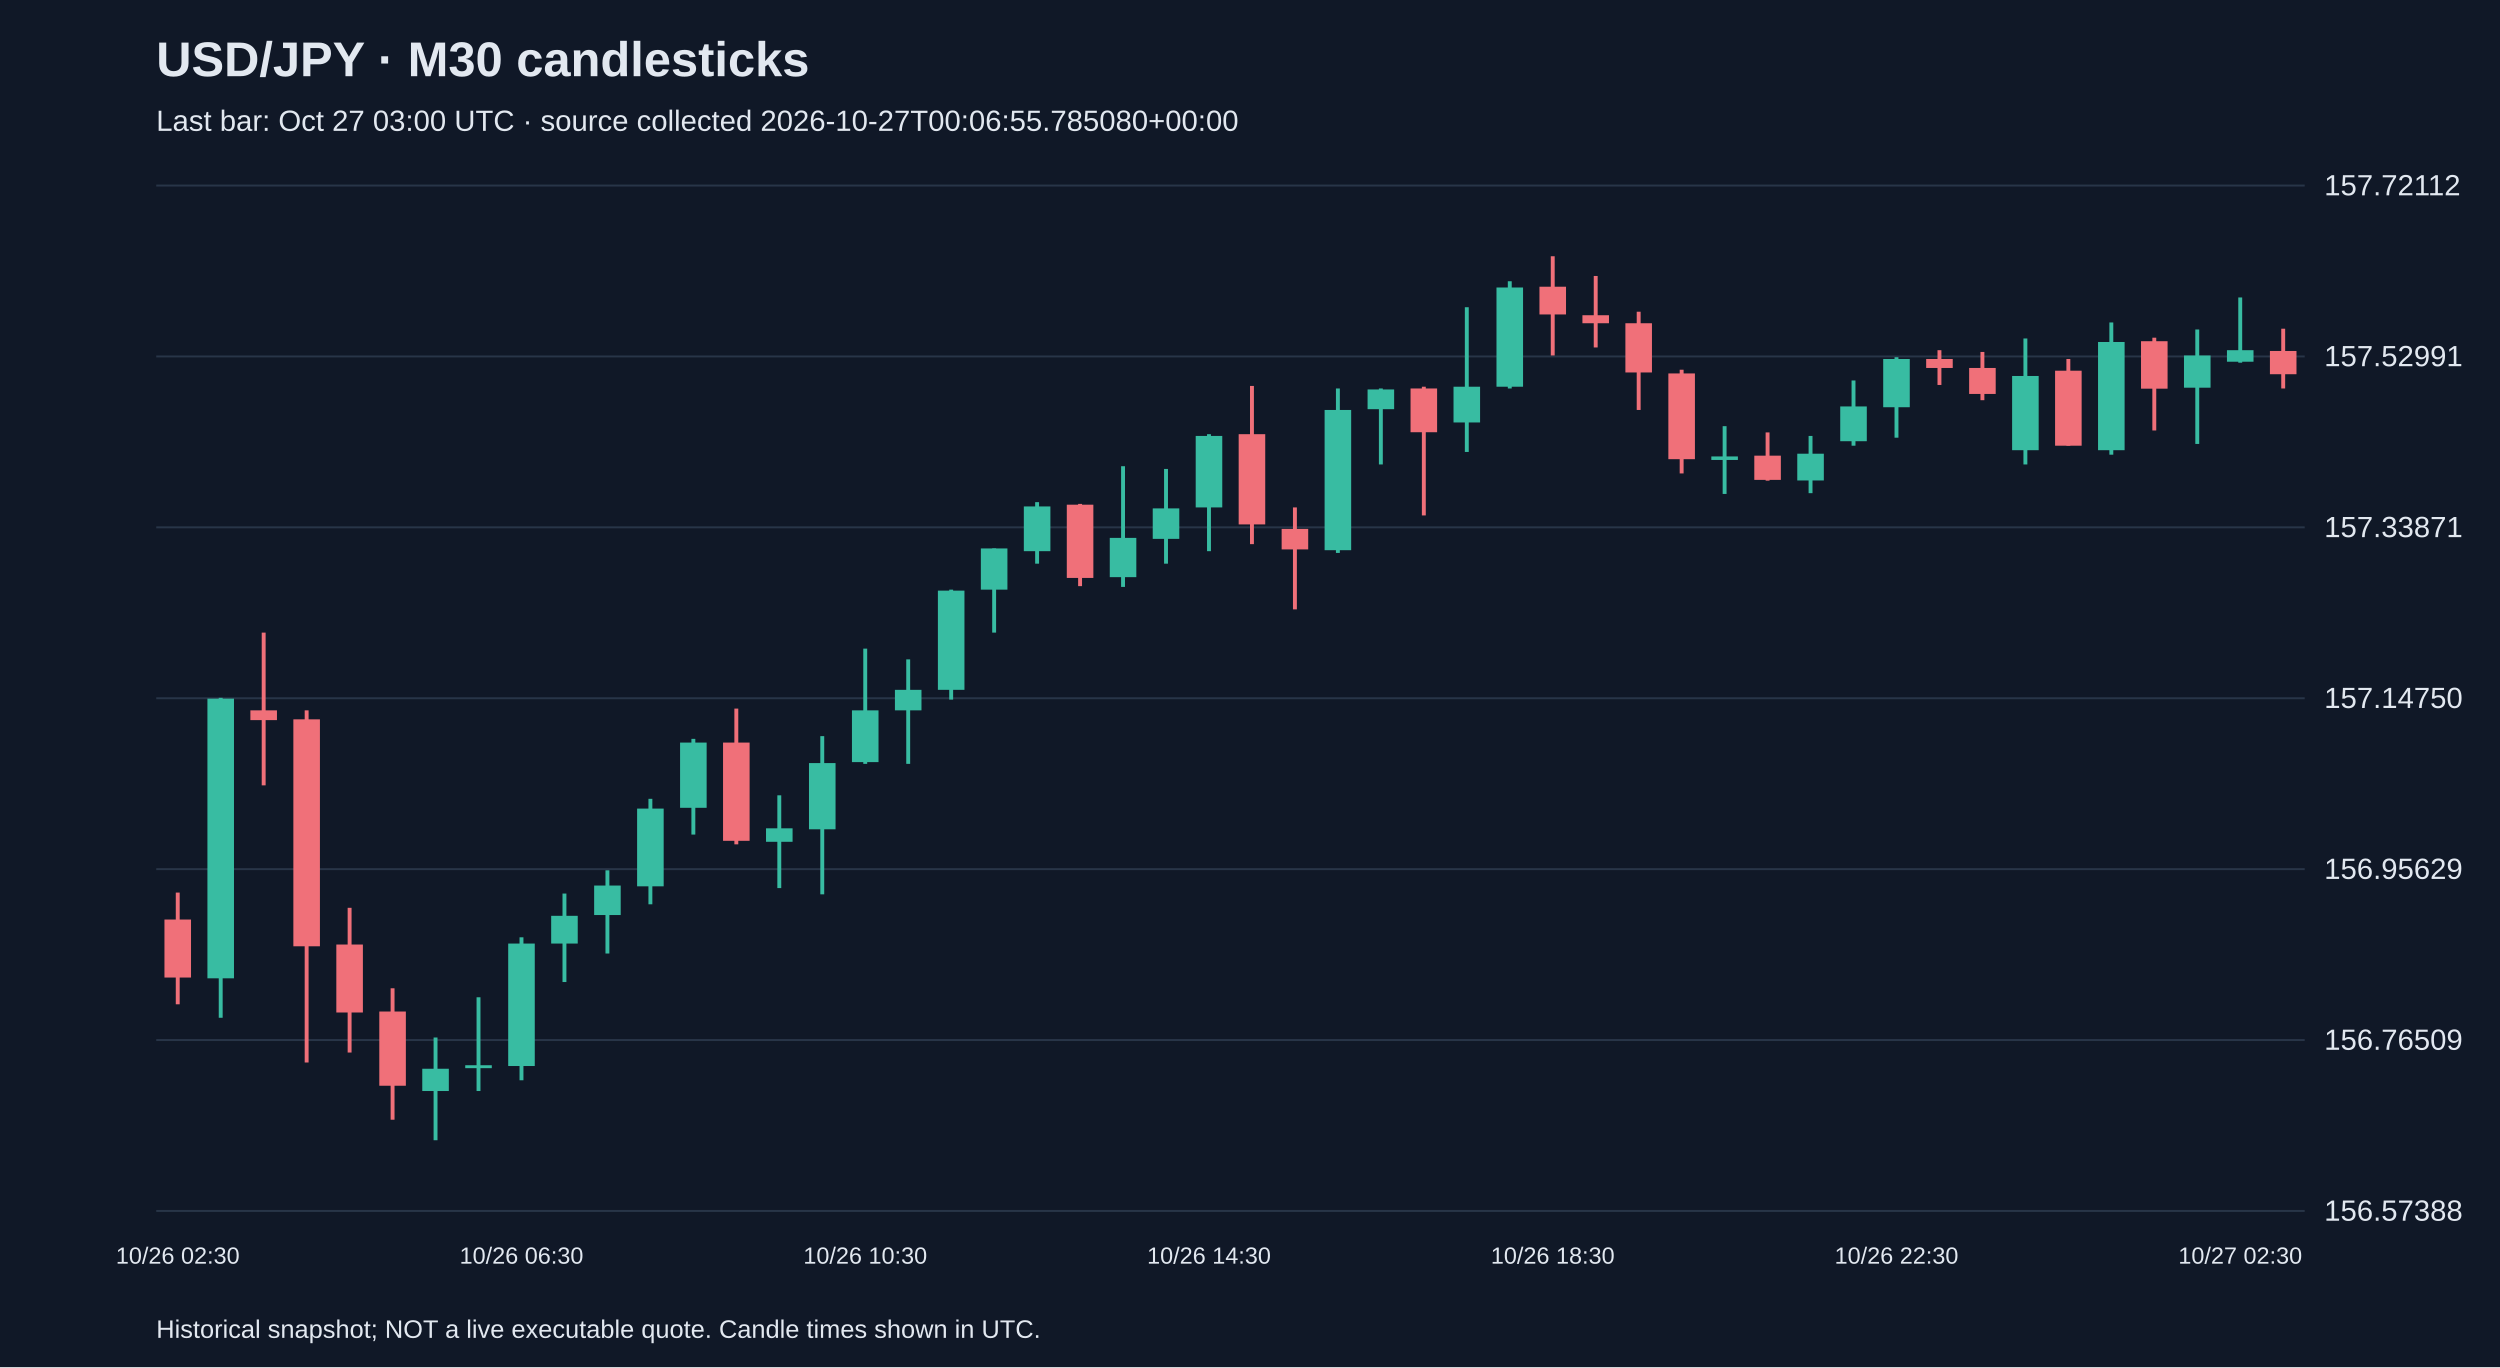
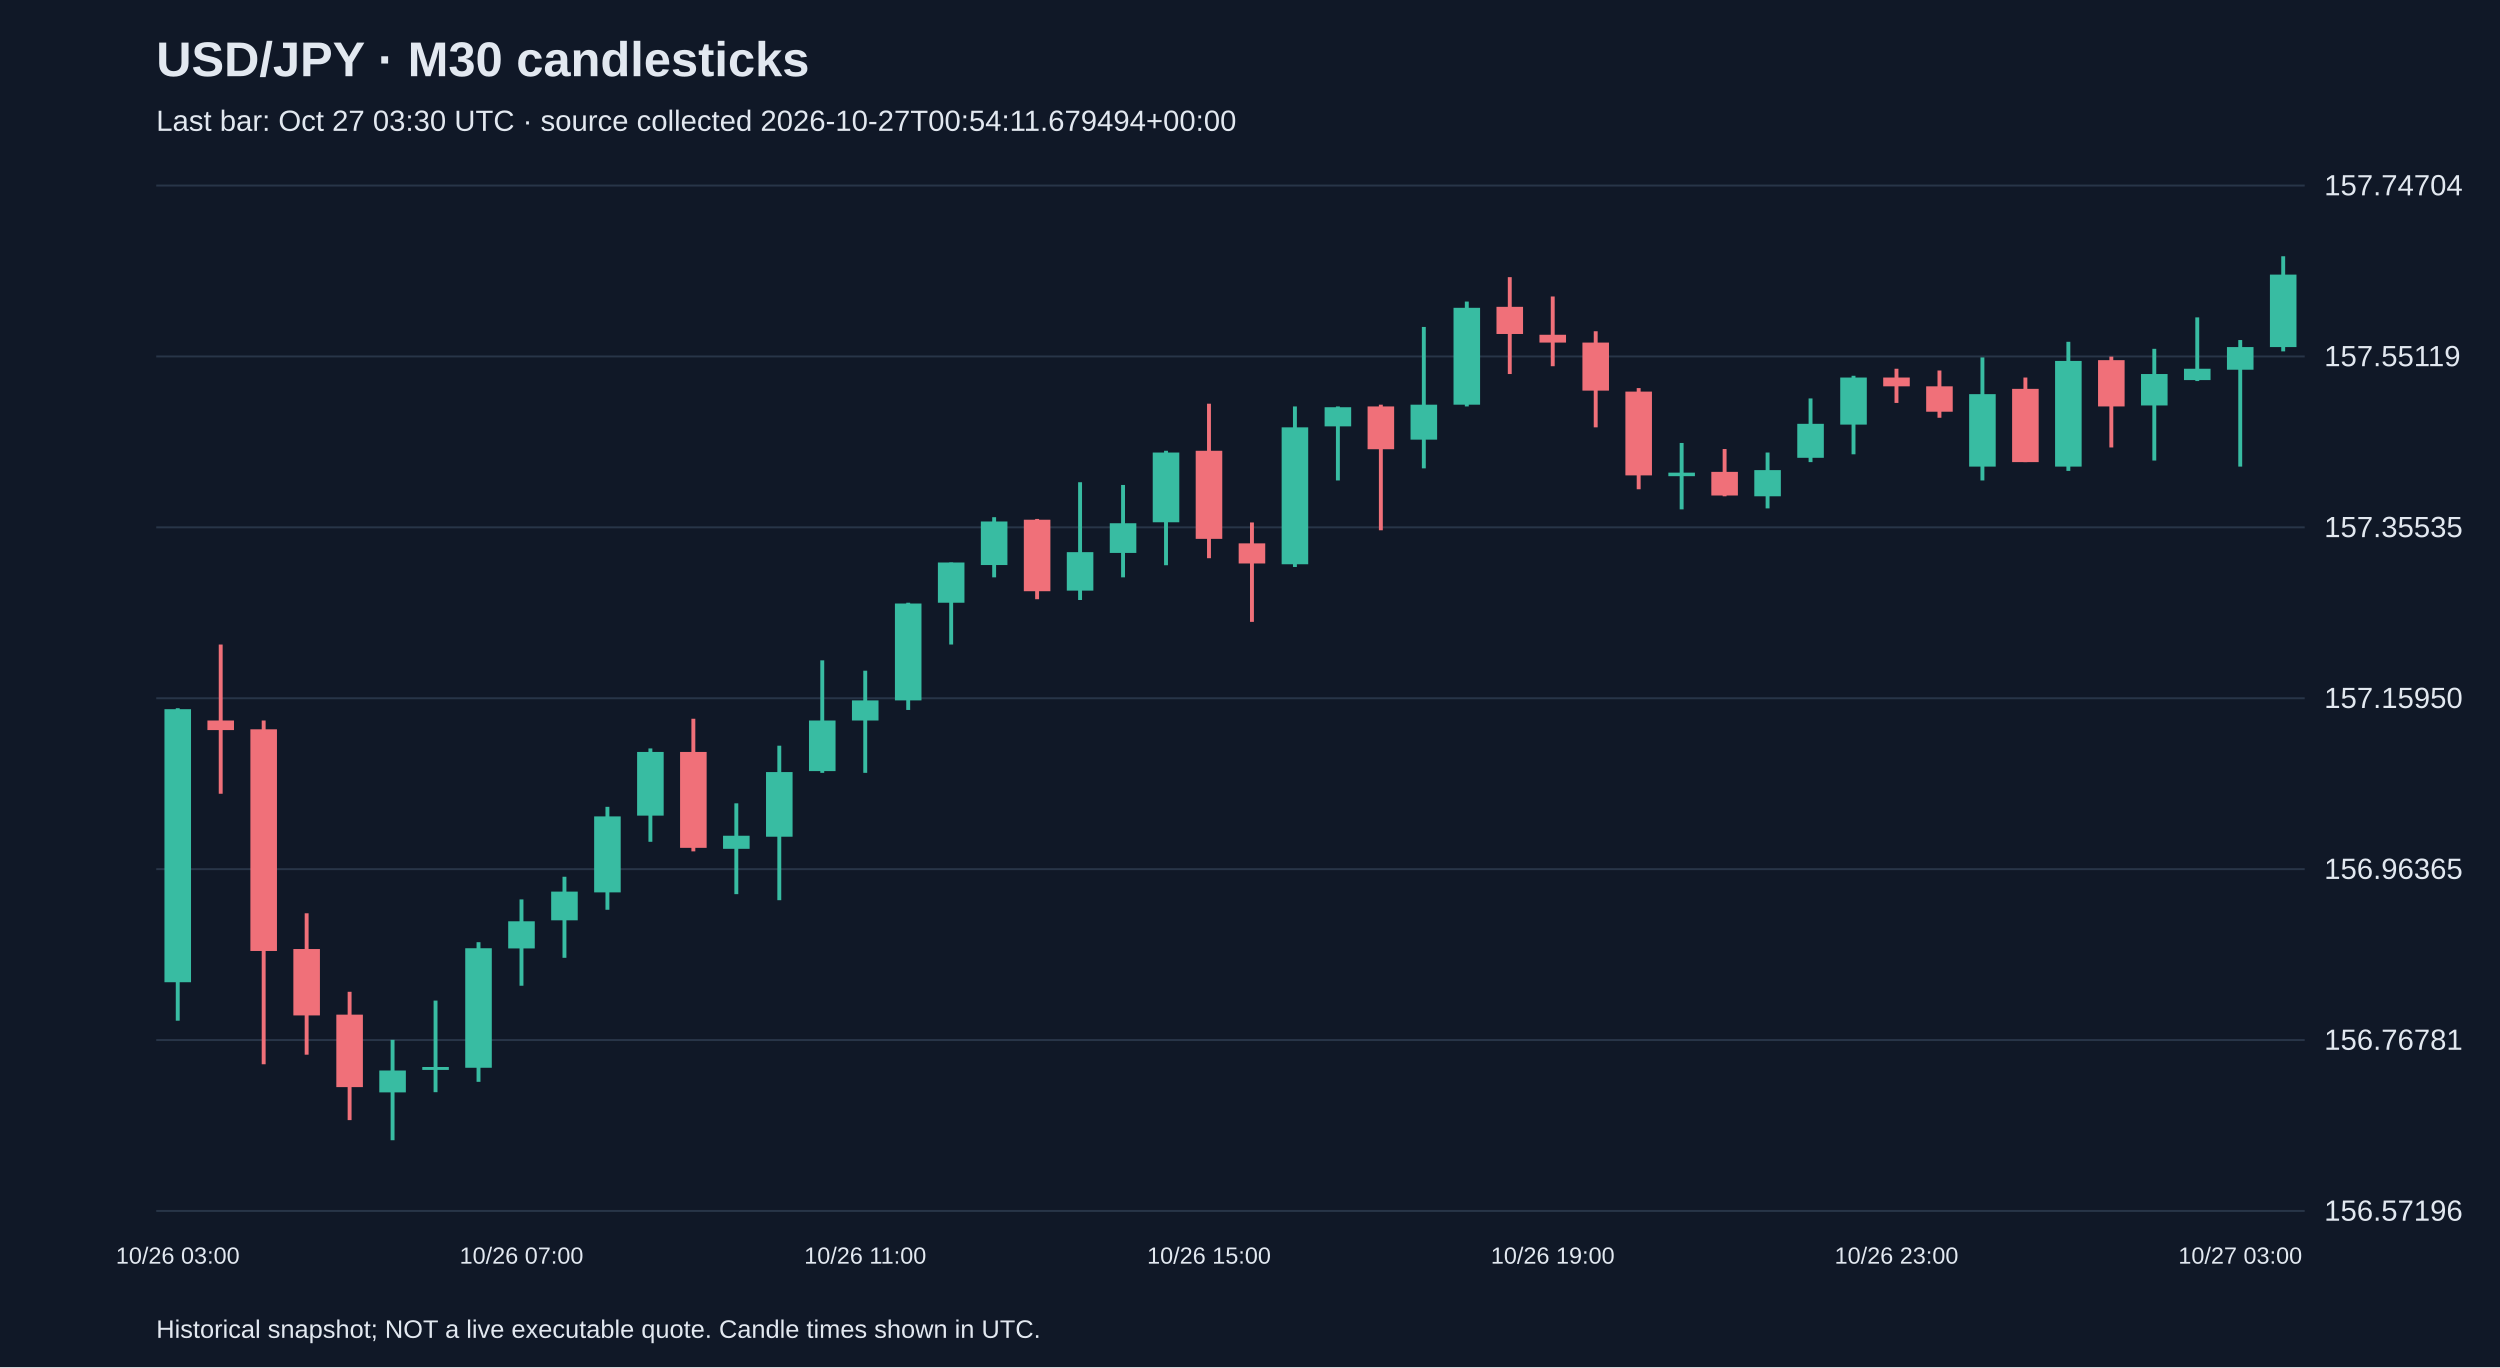
<svg xmlns="http://www.w3.org/2000/svg" viewBox="0 0 1280 700">
  <rect width="100%" height="100%" fill="#101827" />
  <style>text{font-family:Arial,sans-serif;fill:#e2e8f0}</style>
  <text x="80" y="39" font-size="25" font-weight="bold">USD/JPY · M30 candlesticks</text>
-   <text x="80" y="67" font-size="15" fill="#a6b1c5">Last bar: Oct 27 03:00 UTC · source collected 2026-10-27T00:06:55.785080+00:00</text>
+   <text x="80" y="67" font-size="15" fill="#a6b1c5">Last bar: Oct 27 03:30 UTC · source collected 2026-10-27T00:54:11.679494+00:00</text>
  <line x1="80" y1="620.0" x2="1180" y2="620.0" stroke="#283548" />
-   <text x="1190" y="625.0" font-size="15">156.57388</text>
+   <text x="1190" y="625.0" font-size="15">156.57196</text>
  <line x1="80" y1="532.5" x2="1180" y2="532.5" stroke="#283548" />
-   <text x="1190" y="537.5" font-size="15">156.76509</text>
+   <text x="1190" y="537.5" font-size="15">156.76781</text>
  <line x1="80" y1="445.0" x2="1180" y2="445.0" stroke="#283548" />
-   <text x="1190" y="450.0" font-size="15">156.95629</text>
+   <text x="1190" y="450.0" font-size="15">156.96365</text>
  <line x1="80" y1="357.5" x2="1180" y2="357.5" stroke="#283548" />
-   <text x="1190" y="362.5" font-size="15">157.14750</text>
+   <text x="1190" y="362.5" font-size="15">157.15950</text>
  <line x1="80" y1="270.0" x2="1180" y2="270.0" stroke="#283548" />
-   <text x="1190" y="275.0" font-size="15">157.33871</text>
+   <text x="1190" y="275.0" font-size="15">157.35535</text>
  <line x1="80" y1="182.5" x2="1180" y2="182.5" stroke="#283548" />
-   <text x="1190" y="187.5" font-size="15">157.52991</text>
+   <text x="1190" y="187.5" font-size="15">157.55119</text>
  <line x1="80" y1="95.0" x2="1180" y2="95.0" stroke="#283548" />
-   <text x="1190" y="100.0" font-size="15">157.72112</text>
-   <line x1="91.0" y1="457.0" x2="91.0" y2="514.2" stroke="#f07079" stroke-width="2" />
-   <rect x="84.2" y="470.8" width="13.6" height="29.7" fill="#f07079" />
-   <text x="91.0" y="647" text-anchor="middle" font-size="12">10/26 02:30</text>
-   <line x1="113.0" y1="357.3" x2="113.0" y2="521.1" stroke="#38bca2" stroke-width="2" />
-   <rect x="106.2" y="357.7" width="13.6" height="143.2" fill="#38bca2" />
-   <line x1="135.0" y1="323.9" x2="135.0" y2="402.1" stroke="#f07079" stroke-width="2" />
-   <rect x="128.2" y="363.7" width="13.6" height="5.0" fill="#f07079" />
-   <line x1="157.0" y1="363.7" x2="157.0" y2="544.0" stroke="#f07079" stroke-width="2" />
-   <rect x="150.2" y="368.3" width="13.6" height="116.2" fill="#f07079" />
-   <line x1="179.0" y1="464.8" x2="179.0" y2="538.9" stroke="#f07079" stroke-width="2" />
-   <rect x="172.2" y="483.6" width="13.6" height="34.8" fill="#f07079" />
-   <line x1="201.0" y1="506.0" x2="201.0" y2="573.3" stroke="#f07079" stroke-width="2" />
-   <rect x="194.2" y="517.9" width="13.6" height="38.0" fill="#f07079" />
-   <line x1="223.0" y1="531.2" x2="223.0" y2="583.8" stroke="#38bca2" stroke-width="2" />
-   <rect x="216.2" y="547.2" width="13.6" height="11.4" fill="#38bca2" />
-   <line x1="245.0" y1="510.6" x2="245.0" y2="558.6" stroke="#38bca2" stroke-width="2" />
-   <rect x="238.2" y="545.4" width="13.6" height="1.5" fill="#38bca2" />
-   <line x1="267.0" y1="479.9" x2="267.0" y2="553.1" stroke="#38bca2" stroke-width="2" />
-   <rect x="260.2" y="483.1" width="13.6" height="62.7" fill="#38bca2" />
-   <text x="267.0" y="647" text-anchor="middle" font-size="12">10/26 06:30</text>
-   <line x1="289.0" y1="457.5" x2="289.0" y2="502.8" stroke="#38bca2" stroke-width="2" />
-   <rect x="282.2" y="468.9" width="13.6" height="14.2" fill="#38bca2" />
-   <line x1="311.0" y1="445.6" x2="311.0" y2="488.2" stroke="#38bca2" stroke-width="2" />
-   <rect x="304.2" y="453.4" width="13.6" height="15.1" fill="#38bca2" />
-   <line x1="333.0" y1="409.0" x2="333.0" y2="463.0" stroke="#38bca2" stroke-width="2" />
-   <rect x="326.2" y="414.0" width="13.6" height="39.8" fill="#38bca2" />
-   <line x1="355.0" y1="378.3" x2="355.0" y2="427.3" stroke="#38bca2" stroke-width="2" />
-   <rect x="348.2" y="380.2" width="13.6" height="33.4" fill="#38bca2" />
-   <line x1="377.0" y1="362.8" x2="377.0" y2="432.3" stroke="#f07079" stroke-width="2" />
-   <rect x="370.2" y="380.2" width="13.6" height="50.3" fill="#f07079" />
-   <line x1="399.0" y1="407.2" x2="399.0" y2="454.7" stroke="#38bca2" stroke-width="2" />
-   <rect x="392.2" y="424.1" width="13.6" height="6.9" fill="#38bca2" />
-   <line x1="421.0" y1="376.9" x2="421.0" y2="457.9" stroke="#38bca2" stroke-width="2" />
-   <rect x="414.2" y="390.7" width="13.6" height="33.9" fill="#38bca2" />
-   <line x1="443.0" y1="332.1" x2="443.0" y2="391.1" stroke="#38bca2" stroke-width="2" />
-   <rect x="436.2" y="363.7" width="13.6" height="26.5" fill="#38bca2" />
-   <text x="443.0" y="647" text-anchor="middle" font-size="12">10/26 10:30</text>
-   <line x1="465.0" y1="337.6" x2="465.0" y2="391.1" stroke="#38bca2" stroke-width="2" />
-   <rect x="458.2" y="353.2" width="13.6" height="10.5" fill="#38bca2" />
-   <line x1="487.0" y1="301.9" x2="487.0" y2="358.2" stroke="#38bca2" stroke-width="2" />
-   <rect x="480.2" y="302.4" width="13.6" height="50.8" fill="#38bca2" />
-   <line x1="509.0" y1="280.8" x2="509.0" y2="323.9" stroke="#38bca2" stroke-width="2" />
-   <rect x="502.2" y="280.8" width="13.6" height="21.1" fill="#38bca2" />
-   <line x1="531.0" y1="257.1" x2="531.0" y2="288.6" stroke="#38bca2" stroke-width="2" />
-   <rect x="524.2" y="259.3" width="13.6" height="22.9" fill="#38bca2" />
-   <line x1="553.0" y1="258.0" x2="553.0" y2="300.1" stroke="#f07079" stroke-width="2" />
-   <rect x="546.2" y="258.4" width="13.6" height="37.5" fill="#f07079" />
-   <line x1="575.0" y1="238.7" x2="575.0" y2="300.5" stroke="#38bca2" stroke-width="2" />
-   <rect x="568.2" y="275.4" width="13.6" height="20.1" fill="#38bca2" />
-   <line x1="597.0" y1="240.1" x2="597.0" y2="288.6" stroke="#38bca2" stroke-width="2" />
-   <rect x="590.2" y="260.3" width="13.6" height="15.6" fill="#38bca2" />
-   <line x1="619.0" y1="222.3" x2="619.0" y2="282.2" stroke="#38bca2" stroke-width="2" />
-   <rect x="612.2" y="223.2" width="13.6" height="36.6" fill="#38bca2" />
-   <text x="619.0" y="647" text-anchor="middle" font-size="12">10/26 14:30</text>
-   <line x1="641.0" y1="197.6" x2="641.0" y2="278.6" stroke="#f07079" stroke-width="2" />
-   <rect x="634.2" y="222.3" width="13.6" height="46.2" fill="#f07079" />
-   <line x1="663.0" y1="259.8" x2="663.0" y2="312.0" stroke="#f07079" stroke-width="2" />
-   <rect x="656.2" y="270.8" width="13.6" height="10.5" fill="#f07079" />
-   <line x1="685.0" y1="198.9" x2="685.0" y2="283.1" stroke="#38bca2" stroke-width="2" />
-   <rect x="678.2" y="209.9" width="13.6" height="71.8" fill="#38bca2" />
-   <line x1="707.0" y1="198.9" x2="707.0" y2="237.8" stroke="#38bca2" stroke-width="2" />
-   <rect x="700.2" y="199.4" width="13.6" height="10.1" fill="#38bca2" />
-   <line x1="729.0" y1="198.0" x2="729.0" y2="263.9" stroke="#f07079" stroke-width="2" />
-   <rect x="722.2" y="198.9" width="13.6" height="22.4" fill="#f07079" />
-   <line x1="751.0" y1="157.3" x2="751.0" y2="231.4" stroke="#38bca2" stroke-width="2" />
-   <rect x="744.2" y="198.0" width="13.6" height="18.3" fill="#38bca2" />
-   <line x1="773.0" y1="144.0" x2="773.0" y2="198.9" stroke="#38bca2" stroke-width="2" />
-   <rect x="766.2" y="147.2" width="13.6" height="50.8" fill="#38bca2" />
-   <line x1="795.0" y1="131.2" x2="795.0" y2="182.0" stroke="#f07079" stroke-width="2" />
-   <rect x="788.2" y="146.8" width="13.6" height="14.2" fill="#f07079" />
-   <text x="795.0" y="647" text-anchor="middle" font-size="12">10/26 18:30</text>
-   <line x1="817.0" y1="141.3" x2="817.0" y2="177.9" stroke="#f07079" stroke-width="2" />
-   <rect x="810.2" y="161.4" width="13.6" height="4.1" fill="#f07079" />
-   <line x1="839.0" y1="159.6" x2="839.0" y2="209.9" stroke="#f07079" stroke-width="2" />
-   <rect x="832.2" y="165.5" width="13.6" height="25.2" fill="#f07079" />
-   <line x1="861.0" y1="189.3" x2="861.0" y2="242.4" stroke="#f07079" stroke-width="2" />
-   <rect x="854.2" y="191.2" width="13.6" height="43.9" fill="#f07079" />
-   <line x1="883.0" y1="218.2" x2="883.0" y2="252.9" stroke="#38bca2" stroke-width="2" />
-   <rect x="876.2" y="233.7" width="13.6" height="1.8" fill="#38bca2" />
-   <line x1="905.0" y1="221.4" x2="905.0" y2="246.1" stroke="#f07079" stroke-width="2" />
-   <rect x="898.2" y="233.3" width="13.6" height="12.4" fill="#f07079" />
-   <line x1="927.0" y1="223.2" x2="927.0" y2="252.5" stroke="#38bca2" stroke-width="2" />
-   <rect x="920.2" y="232.3" width="13.6" height="13.7" fill="#38bca2" />
-   <line x1="949.0" y1="194.8" x2="949.0" y2="228.2" stroke="#38bca2" stroke-width="2" />
-   <rect x="942.2" y="208.1" width="13.6" height="17.8" fill="#38bca2" />
-   <line x1="971.0" y1="182.9" x2="971.0" y2="224.1" stroke="#38bca2" stroke-width="2" />
-   <rect x="964.2" y="183.8" width="13.6" height="24.7" fill="#38bca2" />
-   <text x="971.0" y="647" text-anchor="middle" font-size="12">10/26 22:30</text>
-   <line x1="993.0" y1="179.3" x2="993.0" y2="197.1" stroke="#f07079" stroke-width="2" />
-   <rect x="986.2" y="183.8" width="13.6" height="4.6" fill="#f07079" />
-   <line x1="1015.0" y1="180.2" x2="1015.0" y2="204.9" stroke="#f07079" stroke-width="2" />
-   <rect x="1008.2" y="188.4" width="13.6" height="13.3" fill="#f07079" />
-   <line x1="1037.0" y1="173.3" x2="1037.0" y2="237.8" stroke="#38bca2" stroke-width="2" />
-   <rect x="1030.2" y="192.5" width="13.6" height="38.0" fill="#38bca2" />
-   <line x1="1059.0" y1="183.8" x2="1059.0" y2="228.2" stroke="#f07079" stroke-width="2" />
-   <rect x="1052.2" y="189.8" width="13.6" height="38.4" fill="#f07079" />
-   <line x1="1081.0" y1="165.1" x2="1081.0" y2="232.8" stroke="#38bca2" stroke-width="2" />
-   <rect x="1074.2" y="175.1" width="13.6" height="55.4" fill="#38bca2" />
-   <line x1="1103.0" y1="172.9" x2="1103.0" y2="220.4" stroke="#f07079" stroke-width="2" />
-   <rect x="1096.2" y="174.7" width="13.6" height="24.3" fill="#f07079" />
-   <line x1="1125.0" y1="168.7" x2="1125.0" y2="227.3" stroke="#38bca2" stroke-width="2" />
-   <rect x="1118.2" y="182.0" width="13.6" height="16.5" fill="#38bca2" />
-   <line x1="1147.0" y1="152.3" x2="1147.0" y2="185.7" stroke="#38bca2" stroke-width="2" />
-   <rect x="1140.2" y="179.3" width="13.6" height="5.9" fill="#38bca2" />
-   <text x="1147.0" y="647" text-anchor="middle" font-size="12">10/27 02:30</text>
-   <line x1="1169.0" y1="168.3" x2="1169.0" y2="198.9" stroke="#f07079" stroke-width="2" />
-   <rect x="1162.2" y="179.7" width="13.6" height="11.9" fill="#f07079" />
+   <text x="1190" y="100.0" font-size="15">157.74704</text>
+   <line x1="91.0" y1="362.6" x2="91.0" y2="522.6" stroke="#38bca2" stroke-width="2" />
+   <rect x="84.2" y="363.1" width="13.6" height="139.8" fill="#38bca2" />
+   <text x="91.0" y="647" text-anchor="middle" font-size="12">10/26 03:00</text>
+   <line x1="113.0" y1="330.0" x2="113.0" y2="406.4" stroke="#f07079" stroke-width="2" />
+   <rect x="106.2" y="368.9" width="13.6" height="4.9" fill="#f07079" />
+   <line x1="135.0" y1="368.9" x2="135.0" y2="544.9" stroke="#f07079" stroke-width="2" />
+   <rect x="128.2" y="373.4" width="13.6" height="113.5" fill="#f07079" />
+   <line x1="157.0" y1="467.6" x2="157.0" y2="540.0" stroke="#f07079" stroke-width="2" />
+   <rect x="150.2" y="485.9" width="13.6" height="34.0" fill="#f07079" />
+   <line x1="179.0" y1="507.8" x2="179.0" y2="573.5" stroke="#f07079" stroke-width="2" />
+   <rect x="172.2" y="519.5" width="13.6" height="37.1" fill="#f07079" />
+   <line x1="201.0" y1="532.4" x2="201.0" y2="583.8" stroke="#38bca2" stroke-width="2" />
+   <rect x="194.2" y="548.1" width="13.6" height="11.2" fill="#38bca2" />
+   <line x1="223.0" y1="512.3" x2="223.0" y2="559.2" stroke="#38bca2" stroke-width="2" />
+   <rect x="216.2" y="546.3" width="13.6" height="1.5" fill="#38bca2" />
+   <line x1="245.0" y1="482.4" x2="245.0" y2="553.9" stroke="#38bca2" stroke-width="2" />
+   <rect x="238.2" y="485.5" width="13.6" height="61.2" fill="#38bca2" />
+   <line x1="267.0" y1="460.5" x2="267.0" y2="504.7" stroke="#38bca2" stroke-width="2" />
+   <rect x="260.2" y="471.7" width="13.6" height="13.9" fill="#38bca2" />
+   <text x="267.0" y="647" text-anchor="middle" font-size="12">10/26 07:00</text>
+   <line x1="289.0" y1="448.9" x2="289.0" y2="490.4" stroke="#38bca2" stroke-width="2" />
+   <rect x="282.2" y="456.5" width="13.6" height="14.7" fill="#38bca2" />
+   <line x1="311.0" y1="413.1" x2="311.0" y2="465.8" stroke="#38bca2" stroke-width="2" />
+   <rect x="304.2" y="418.0" width="13.6" height="38.9" fill="#38bca2" />
+   <line x1="333.0" y1="383.2" x2="333.0" y2="431.0" stroke="#38bca2" stroke-width="2" />
+   <rect x="326.2" y="385.0" width="13.6" height="32.6" fill="#38bca2" />
+   <line x1="355.0" y1="368.0" x2="355.0" y2="435.9" stroke="#f07079" stroke-width="2" />
+   <rect x="348.2" y="385.0" width="13.6" height="49.1" fill="#f07079" />
+   <line x1="377.0" y1="411.3" x2="377.0" y2="457.8" stroke="#38bca2" stroke-width="2" />
+   <rect x="370.2" y="427.9" width="13.6" height="6.7" fill="#38bca2" />
+   <line x1="399.0" y1="381.8" x2="399.0" y2="460.9" stroke="#38bca2" stroke-width="2" />
+   <rect x="392.2" y="395.3" width="13.6" height="33.1" fill="#38bca2" />
+   <line x1="421.0" y1="338.1" x2="421.0" y2="395.7" stroke="#38bca2" stroke-width="2" />
+   <rect x="414.2" y="368.9" width="13.6" height="25.9" fill="#38bca2" />
+   <line x1="443.0" y1="343.4" x2="443.0" y2="395.7" stroke="#38bca2" stroke-width="2" />
+   <rect x="436.2" y="358.6" width="13.6" height="10.3" fill="#38bca2" />
+   <text x="443.0" y="647" text-anchor="middle" font-size="12">10/26 11:00</text>
+   <line x1="465.0" y1="308.6" x2="465.0" y2="363.5" stroke="#38bca2" stroke-width="2" />
+   <rect x="458.2" y="309.0" width="13.6" height="49.6" fill="#38bca2" />
+   <line x1="487.0" y1="288.0" x2="487.0" y2="330.0" stroke="#38bca2" stroke-width="2" />
+   <rect x="480.2" y="288.0" width="13.6" height="20.6" fill="#38bca2" />
+   <line x1="509.0" y1="264.8" x2="509.0" y2="295.6" stroke="#38bca2" stroke-width="2" />
+   <rect x="502.2" y="267.0" width="13.6" height="22.3" fill="#38bca2" />
+   <line x1="531.0" y1="265.7" x2="531.0" y2="306.8" stroke="#f07079" stroke-width="2" />
+   <rect x="524.2" y="266.1" width="13.6" height="36.6" fill="#f07079" />
+   <line x1="553.0" y1="246.9" x2="553.0" y2="307.2" stroke="#38bca2" stroke-width="2" />
+   <rect x="546.2" y="282.7" width="13.6" height="19.7" fill="#38bca2" />
+   <line x1="575.0" y1="248.3" x2="575.0" y2="295.6" stroke="#38bca2" stroke-width="2" />
+   <rect x="568.2" y="267.9" width="13.6" height="15.2" fill="#38bca2" />
+   <line x1="597.0" y1="230.8" x2="597.0" y2="289.4" stroke="#38bca2" stroke-width="2" />
+   <rect x="590.2" y="231.7" width="13.6" height="35.7" fill="#38bca2" />
+   <line x1="619.0" y1="206.7" x2="619.0" y2="285.8" stroke="#f07079" stroke-width="2" />
+   <rect x="612.2" y="230.8" width="13.6" height="45.1" fill="#f07079" />
+   <text x="619.0" y="647" text-anchor="middle" font-size="12">10/26 15:00</text>
+   <line x1="641.0" y1="267.5" x2="641.0" y2="318.4" stroke="#f07079" stroke-width="2" />
+   <rect x="634.2" y="278.2" width="13.6" height="10.3" fill="#f07079" />
+   <line x1="663.0" y1="208.1" x2="663.0" y2="290.3" stroke="#38bca2" stroke-width="2" />
+   <rect x="656.2" y="218.8" width="13.6" height="70.1" fill="#38bca2" />
+   <line x1="685.0" y1="208.1" x2="685.0" y2="246.0" stroke="#38bca2" stroke-width="2" />
+   <rect x="678.2" y="208.5" width="13.6" height="9.8" fill="#38bca2" />
+   <line x1="707.0" y1="207.2" x2="707.0" y2="271.5" stroke="#f07079" stroke-width="2" />
+   <rect x="700.2" y="208.1" width="13.6" height="21.9" fill="#f07079" />
+   <line x1="729.0" y1="167.4" x2="729.0" y2="239.8" stroke="#38bca2" stroke-width="2" />
+   <rect x="722.2" y="207.2" width="13.6" height="17.9" fill="#38bca2" />
+   <line x1="751.0" y1="154.4" x2="751.0" y2="208.1" stroke="#38bca2" stroke-width="2" />
+   <rect x="744.2" y="157.6" width="13.6" height="49.6" fill="#38bca2" />
+   <line x1="773.0" y1="141.9" x2="773.0" y2="191.5" stroke="#f07079" stroke-width="2" />
+   <rect x="766.2" y="157.1" width="13.6" height="13.9" fill="#f07079" />
+   <line x1="795.0" y1="151.8" x2="795.0" y2="187.5" stroke="#f07079" stroke-width="2" />
+   <rect x="788.2" y="171.4" width="13.6" height="4.0" fill="#f07079" />
+   <text x="795.0" y="647" text-anchor="middle" font-size="12">10/26 19:00</text>
+   <line x1="817.0" y1="169.6" x2="817.0" y2="218.8" stroke="#f07079" stroke-width="2" />
+   <rect x="810.2" y="175.4" width="13.6" height="24.6" fill="#f07079" />
+   <line x1="839.0" y1="198.7" x2="839.0" y2="250.5" stroke="#f07079" stroke-width="2" />
+   <rect x="832.2" y="200.5" width="13.6" height="42.9" fill="#f07079" />
+   <line x1="861.0" y1="226.8" x2="861.0" y2="260.8" stroke="#38bca2" stroke-width="2" />
+   <rect x="854.2" y="242.0" width="13.6" height="1.8" fill="#38bca2" />
+   <line x1="883.0" y1="229.9" x2="883.0" y2="254.1" stroke="#f07079" stroke-width="2" />
+   <rect x="876.2" y="241.6" width="13.6" height="12.1" fill="#f07079" />
+   <line x1="905.0" y1="231.7" x2="905.0" y2="260.3" stroke="#38bca2" stroke-width="2" />
+   <rect x="898.2" y="240.7" width="13.6" height="13.4" fill="#38bca2" />
+   <line x1="927.0" y1="204.0" x2="927.0" y2="236.6" stroke="#38bca2" stroke-width="2" />
+   <rect x="920.2" y="217.0" width="13.6" height="17.4" fill="#38bca2" />
+   <line x1="949.0" y1="192.4" x2="949.0" y2="232.6" stroke="#38bca2" stroke-width="2" />
+   <rect x="942.2" y="193.3" width="13.6" height="24.1" fill="#38bca2" />
+   <line x1="971.0" y1="188.8" x2="971.0" y2="206.3" stroke="#f07079" stroke-width="2" />
+   <rect x="964.2" y="193.3" width="13.6" height="4.5" fill="#f07079" />
+   <text x="971.0" y="647" text-anchor="middle" font-size="12">10/26 23:00</text>
+   <line x1="993.0" y1="189.7" x2="993.0" y2="213.9" stroke="#f07079" stroke-width="2" />
+   <rect x="986.2" y="197.8" width="13.6" height="13.0" fill="#f07079" />
+   <line x1="1015.0" y1="183.0" x2="1015.0" y2="246.0" stroke="#38bca2" stroke-width="2" />
+   <rect x="1008.2" y="201.8" width="13.6" height="37.1" fill="#38bca2" />
+   <line x1="1037.0" y1="193.3" x2="1037.0" y2="236.6" stroke="#f07079" stroke-width="2" />
+   <rect x="1030.2" y="199.1" width="13.6" height="37.5" fill="#f07079" />
+   <line x1="1059.0" y1="175.0" x2="1059.0" y2="241.1" stroke="#38bca2" stroke-width="2" />
+   <rect x="1052.2" y="184.8" width="13.6" height="54.1" fill="#38bca2" />
+   <line x1="1081.0" y1="182.6" x2="1081.0" y2="229.1" stroke="#f07079" stroke-width="2" />
+   <rect x="1074.2" y="184.4" width="13.6" height="23.7" fill="#f07079" />
+   <line x1="1103.0" y1="178.6" x2="1103.0" y2="235.8" stroke="#38bca2" stroke-width="2" />
+   <rect x="1096.2" y="191.5" width="13.6" height="16.1" fill="#38bca2" />
+   <line x1="1125.0" y1="162.5" x2="1125.0" y2="195.1" stroke="#38bca2" stroke-width="2" />
+   <rect x="1118.2" y="188.8" width="13.6" height="5.8" fill="#38bca2" />
+   <line x1="1147.0" y1="174.1" x2="1147.0" y2="238.9" stroke="#38bca2" stroke-width="2" />
+   <rect x="1140.2" y="177.7" width="13.6" height="11.6" fill="#38bca2" />
+   <text x="1147.0" y="647" text-anchor="middle" font-size="12">10/27 03:00</text>
+   <line x1="1169.0" y1="131.2" x2="1169.0" y2="179.9" stroke="#38bca2" stroke-width="2" />
+   <rect x="1162.2" y="140.6" width="13.6" height="37.1" fill="#38bca2" />
  <text x="80" y="685" font-size="13">Historical snapshot; NOT a live executable quote. Candle times shown in UTC.</text>
</svg>
